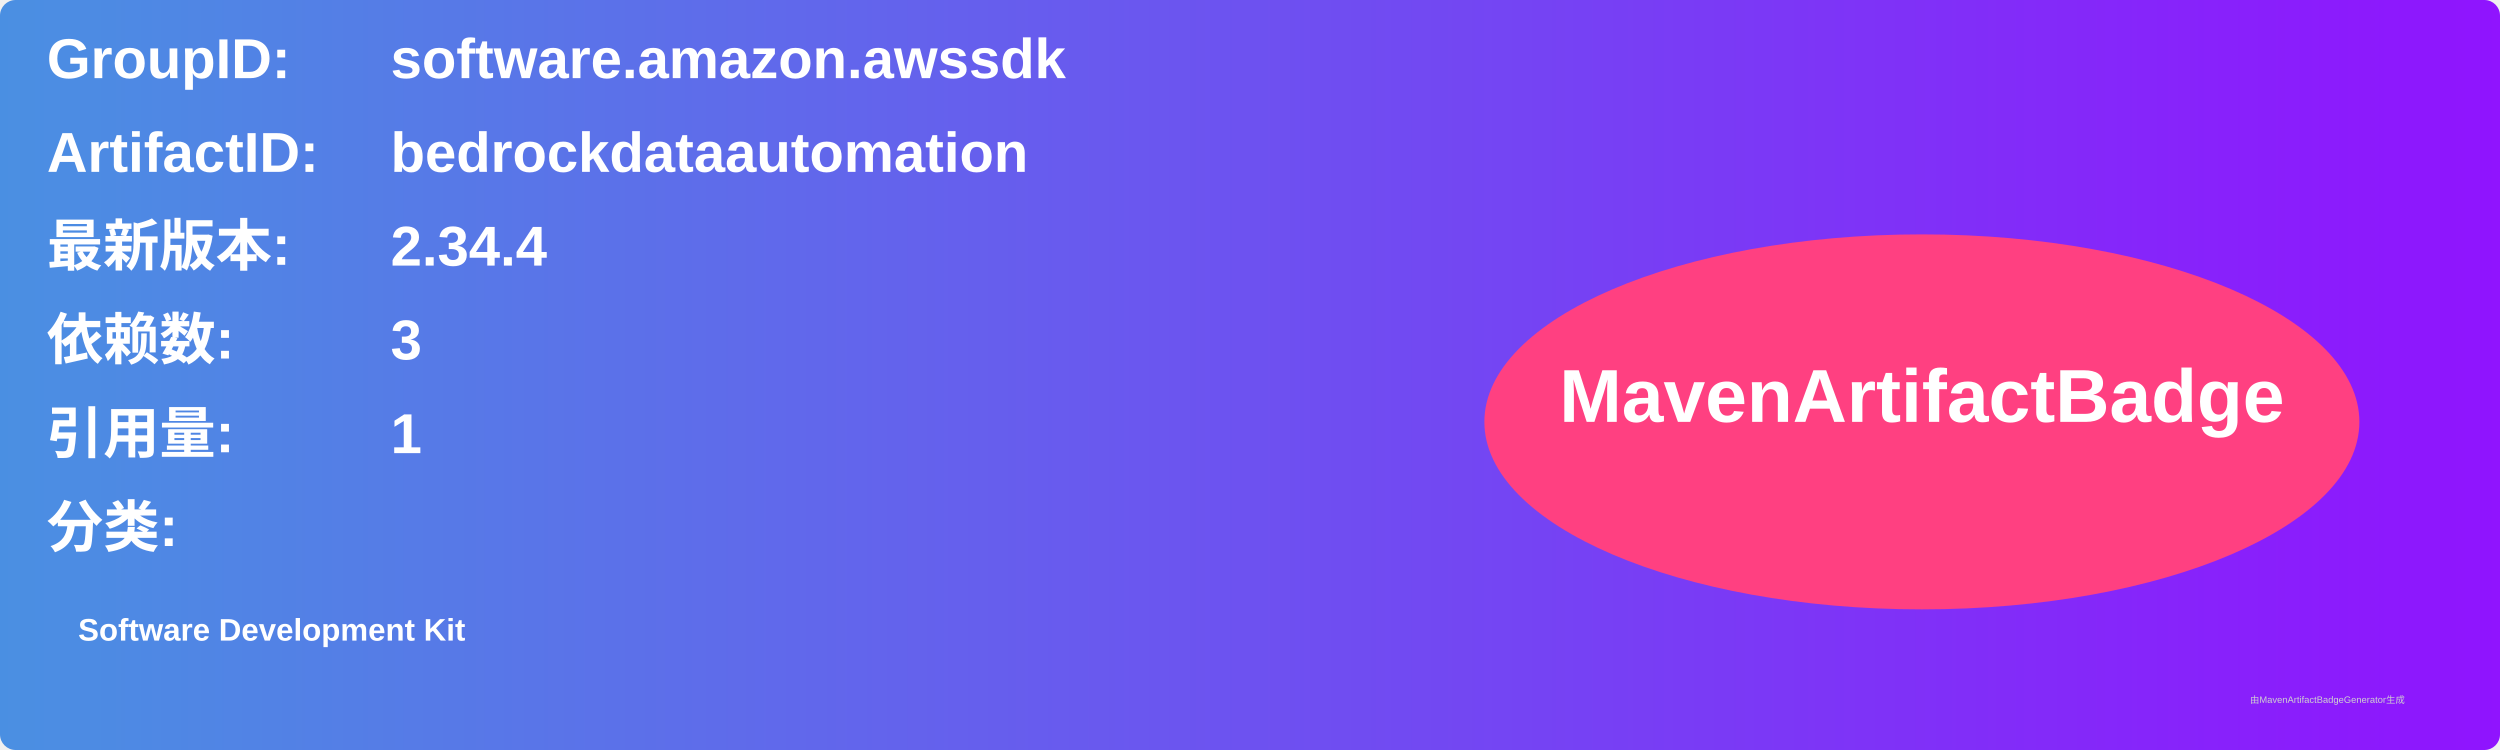
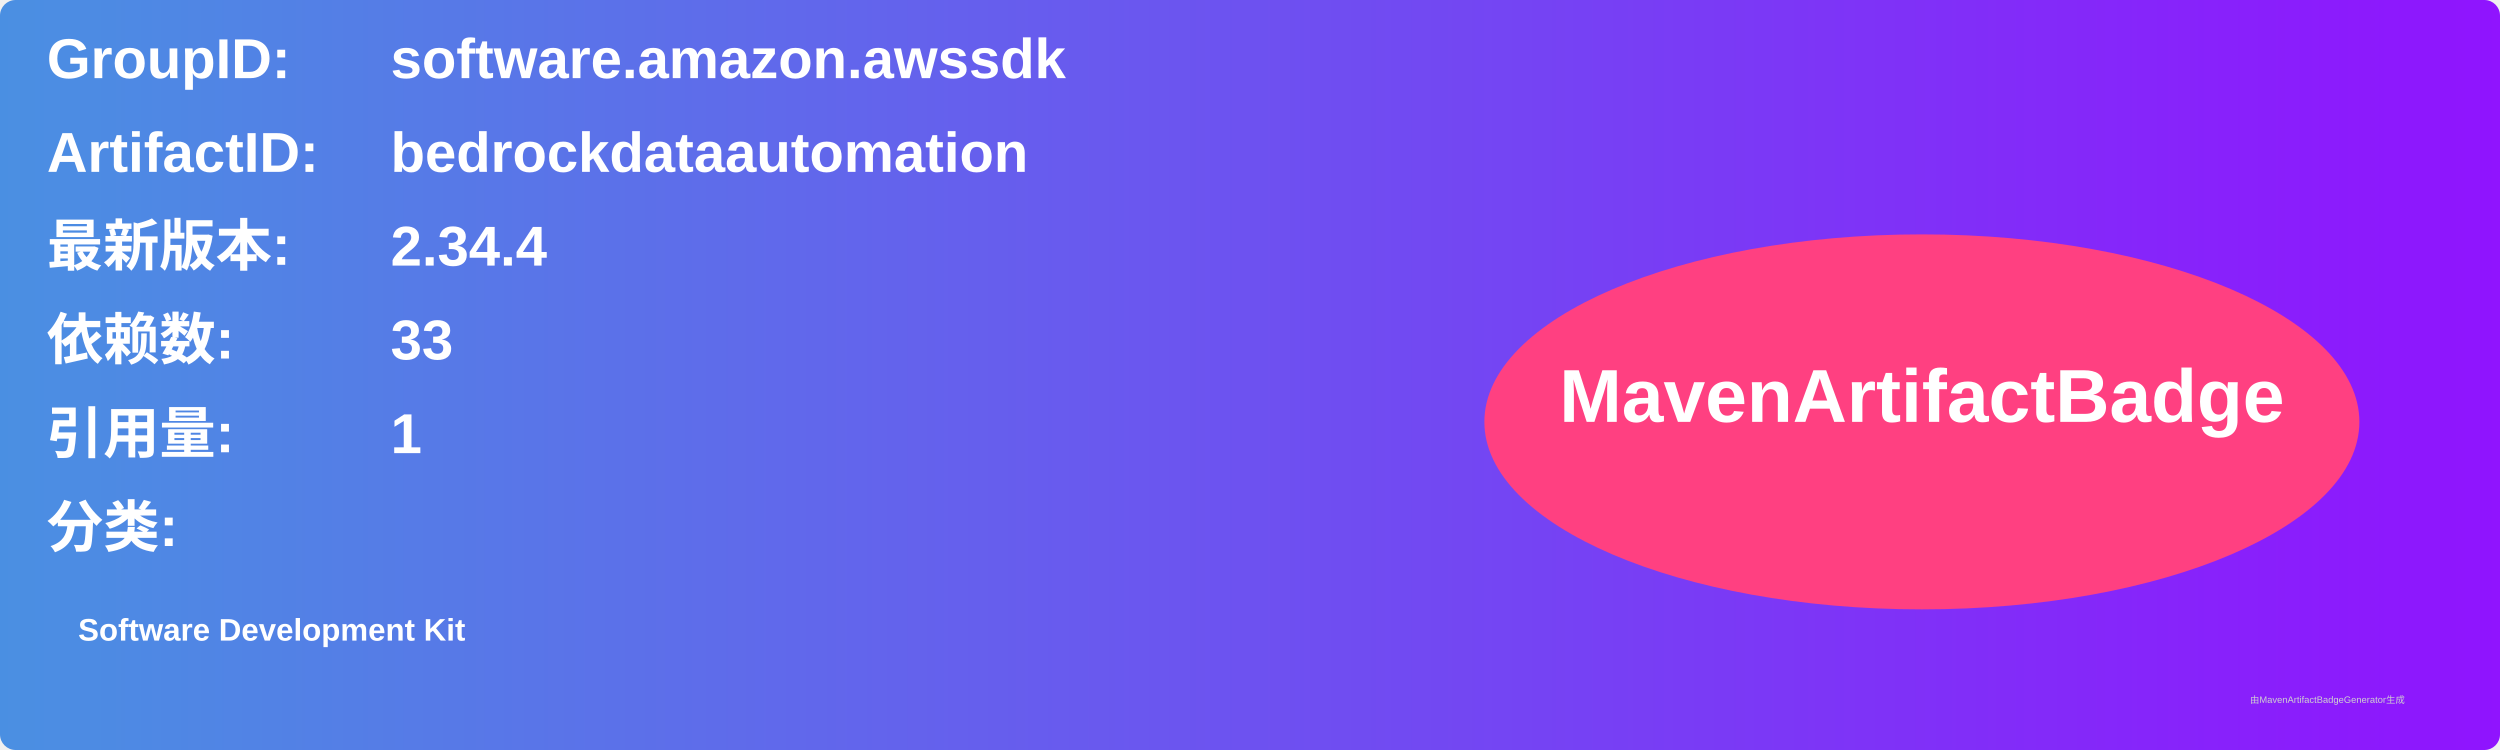
<svg xmlns="http://www.w3.org/2000/svg" width="800" height="240" viewBox="0 0 800 240">
  <linearGradient id="grad" x1="0%" y1="0%" x2="100%" y2="0%">
    <stop offset="0%" stop-color="#4a90e2" />
    <stop offset="100%" stop-color="#9013fe" />
  </linearGradient>
  <rect width="100%" height="100%" rx="5" ry="5" fill="url(#grad)" />
  <g transform="translate(15, 15)">
    <text x="0" y="10" font-family="Arial" font-size="18" fill="white" font-weight="bold" width="260">GroupID:</text>
    <text x="110" y="10" font-family="Arial" font-size="18" fill="white" font-weight="bold" width="460">software.amazon.awssdk</text>
    <text x="0" y="40" font-family="Arial" font-size="18" fill="white" font-weight="bold" width="260">ArtifactID:</text>
    <text x="110" y="40" font-family="Arial" font-size="18" fill="white" font-weight="bold" width="460">bedrockdataautomation</text>
    <text x="0" y="70" font-family="Arial" font-size="18" fill="white" font-weight="bold">最新版本:</text>
    <text x="110" y="70" font-family="Arial" font-size="18" fill="white" font-weight="bold">
      <tspan font-weight="bold">2.34.4</tspan>
    </text>
    <text x="0" y="100" font-family="Arial" font-size="18" fill="white" font-weight="bold">依赖数: </text>
    <text x="110" y="100" font-family="Arial" font-size="18" fill="white">
-       <tspan font-weight="bold">3</tspan>
+       <tspan font-weight="bold">33</tspan>
    </text>
    <text x="0" y="130" font-family="Arial" font-size="18" fill="white" font-weight="bold">引用量: </text>
    <text x="110" y="130" font-family="Arial" font-size="18" fill="white">
      <tspan font-weight="bold">1</tspan>
    </text>
    <text x="0" y="160" font-family="Arial" font-size="18" fill="white" font-weight="bold">分类:</text>
    <text x="10" y="190" font-family="Arial" font-size="10" fill="white">
      <tspan font-weight="bold">Software Development Kit</tspan>
    </text>
    <ellipse cx="600" cy="120" rx="140" ry="60" fill="#ff4081" />
    <text x="600" y="120" text-anchor="middle" font-family="Arial" font-size="24" fill="white" font-weight="bold">MavenArtifactBadge</text>
  </g>
  <text x="720" y="225" font-family="Arial" font-size="3" fill="#d0d0d0">由MavenArtifactBadgeGenerator生成</text>
</svg>
